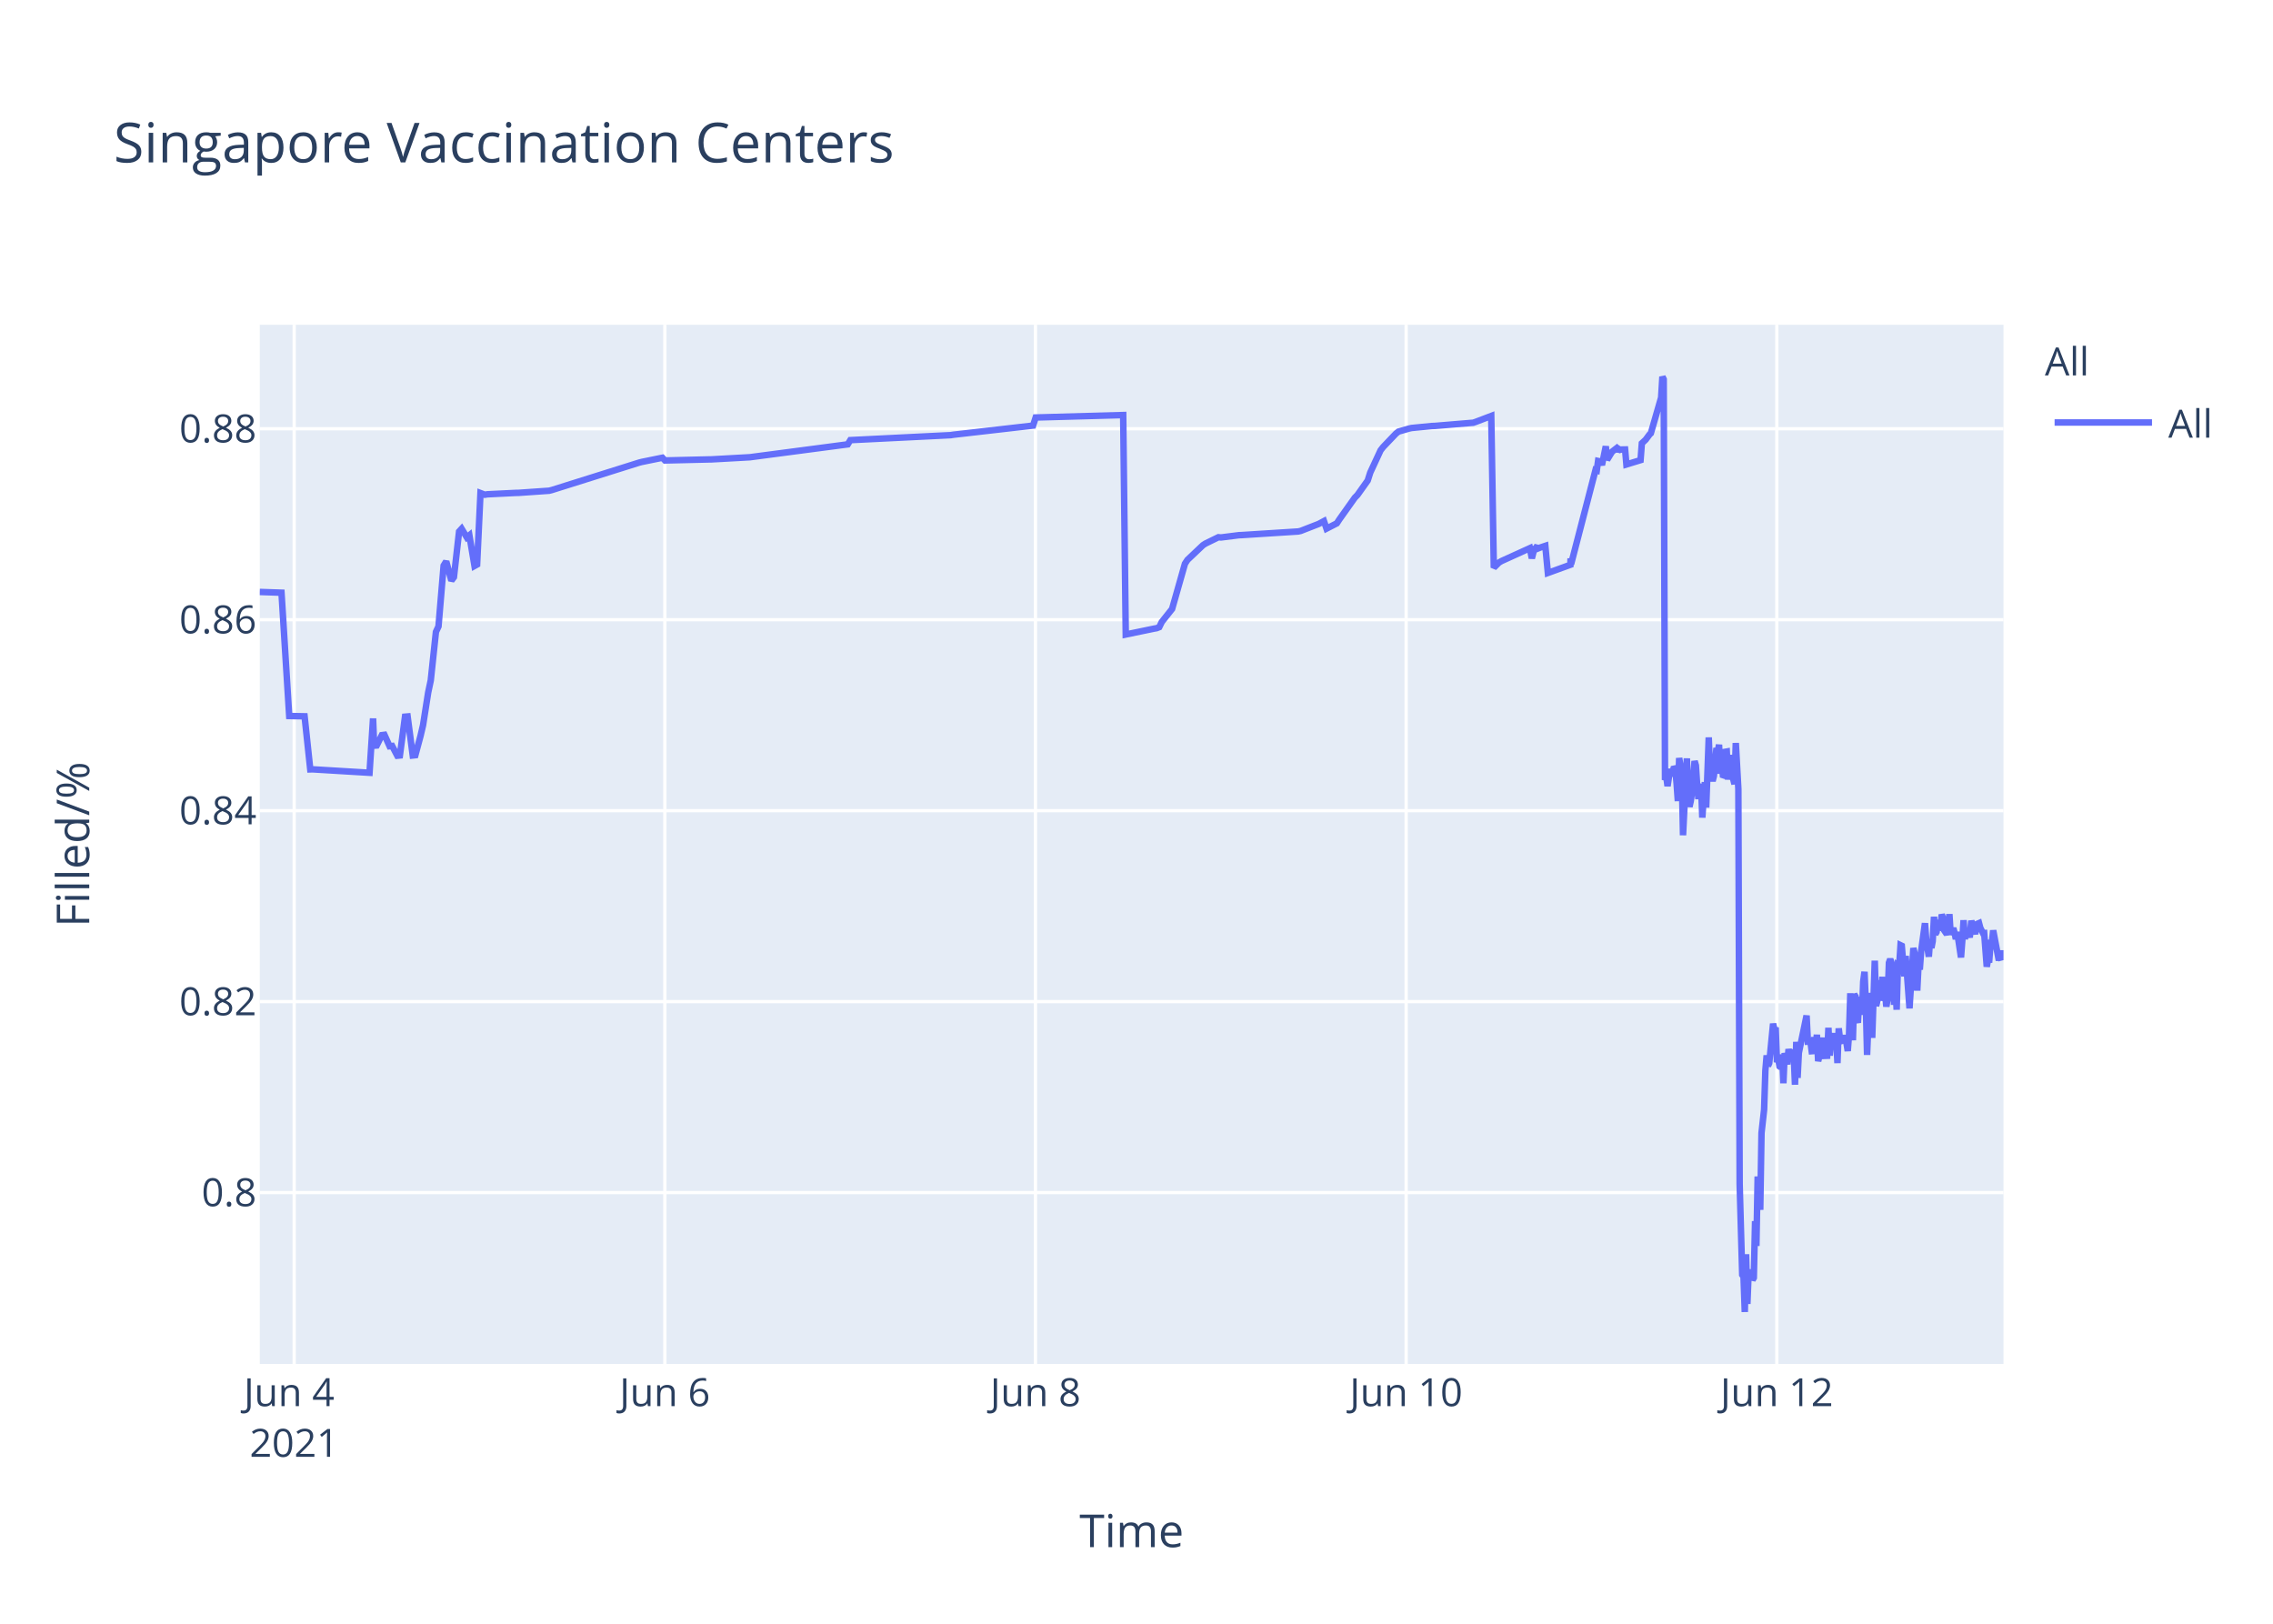
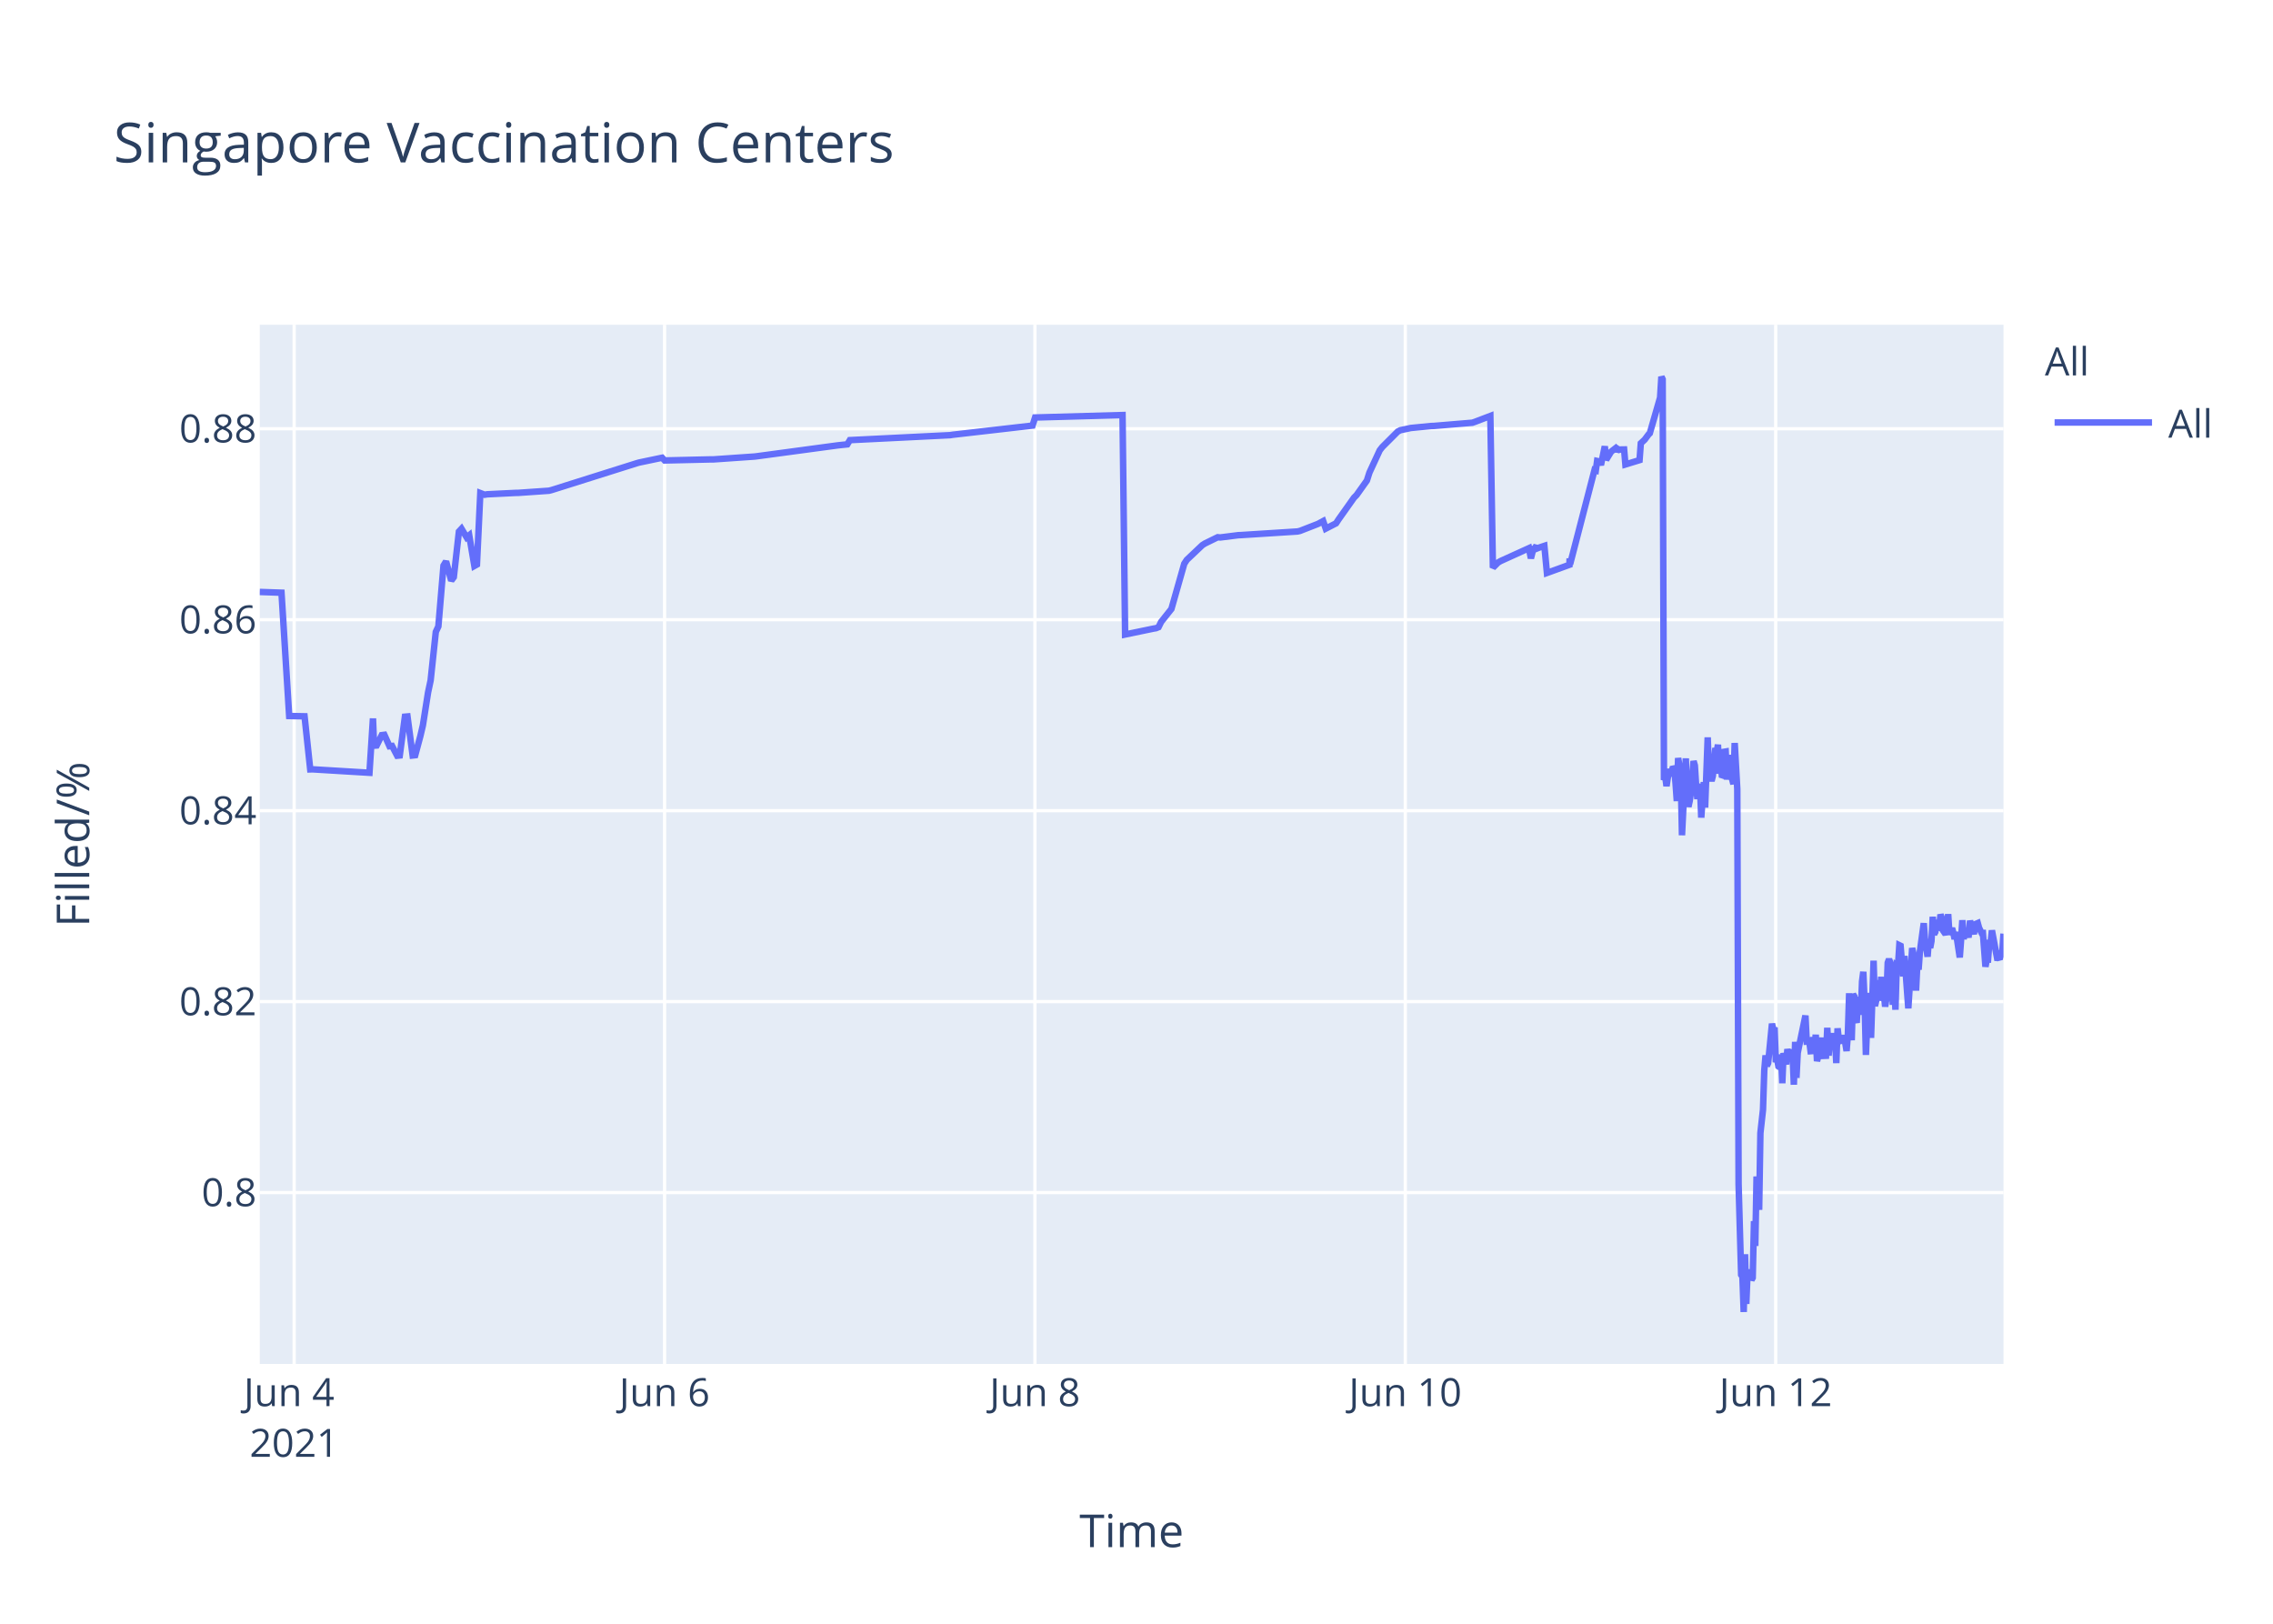
<svg xmlns="http://www.w3.org/2000/svg" class="main-svg" width="700" height="500" style="" viewBox="0 0 700 500">
  <rect x="0" y="0" width="700" height="500" style="fill: rgb(255, 255, 255); fill-opacity: 1;" />
-   <defs id="defs-345f1d">
+   <defs id="defs-bcd6ea">
    <g class="clips">
-       <clipPath id="clip345f1dxyplot" class="plotclip">
+       <clipPath id="clipbcd6eaxyplot" class="plotclip">
        <rect width="537" height="320" />
      </clipPath>
-       <clipPath class="axesclip" id="clip345f1dx">
+       <clipPath class="axesclip" id="clipbcd6eax">
        <rect x="80" y="0" width="537" height="500" />
      </clipPath>
-       <clipPath class="axesclip" id="clip345f1dy">
+       <clipPath class="axesclip" id="clipbcd6eay">
        <rect x="0" y="100" width="700" height="320" />
      </clipPath>
-       <clipPath class="axesclip" id="clip345f1dxy">
+       <clipPath class="axesclip" id="clipbcd6eaxy">
        <rect x="80" y="100" width="537" height="320" />
      </clipPath>
    </g>
    <g class="gradients" />
  </defs>
  <g class="bglayer">
    <rect class="bg" x="80" y="100" width="537" height="320" style="fill: rgb(229, 236, 246); fill-opacity: 1; stroke-width: 0;" />
  </g>
  <g class="layer-below">
    <g class="imagelayer" />
    <g class="shapelayer" />
  </g>
  <g class="cartesianlayer">
    <g class="subplot xy">
      <g class="layer-subplot">
        <g class="shapelayer" />
        <g class="imagelayer" />
      </g>
      <g class="gridlayer">
        <g class="x">
-           <path class="xgrid crisp" transform="translate(90.6,0)" d="M0,100v320" style="stroke: rgb(255, 255, 255); stroke-opacity: 1; stroke-width: 1px;" />
-           <path class="xgrid crisp" transform="translate(204.75,0)" d="M0,100v320" style="stroke: rgb(255, 255, 255); stroke-opacity: 1; stroke-width: 1px;" />
-           <path class="xgrid crisp" transform="translate(318.89,0)" d="M0,100v320" style="stroke: rgb(255, 255, 255); stroke-opacity: 1; stroke-width: 1px;" />
-           <path class="xgrid crisp" transform="translate(433.04,0)" d="M0,100v320" style="stroke: rgb(255, 255, 255); stroke-opacity: 1; stroke-width: 1px;" />
-           <path class="xgrid crisp" transform="translate(547.19,0)" d="M0,100v320" style="stroke: rgb(255, 255, 255); stroke-opacity: 1; stroke-width: 1px;" />
+           <path class="xgrid crisp" transform="translate(90.59,0)" d="M0,100v320" style="stroke: rgb(255, 255, 255); stroke-opacity: 1; stroke-width: 1px;" />
+           <path class="xgrid crisp" transform="translate(204.66,0)" d="M0,100v320" style="stroke: rgb(255, 255, 255); stroke-opacity: 1; stroke-width: 1px;" />
+           <path class="xgrid crisp" transform="translate(318.72,0)" d="M0,100v320" style="stroke: rgb(255, 255, 255); stroke-opacity: 1; stroke-width: 1px;" />
+           <path class="xgrid crisp" transform="translate(432.78,0)" d="M0,100v320" style="stroke: rgb(255, 255, 255); stroke-opacity: 1; stroke-width: 1px;" />
+           <path class="xgrid crisp" transform="translate(546.85,0)" d="M0,100v320" style="stroke: rgb(255, 255, 255); stroke-opacity: 1; stroke-width: 1px;" />
        </g>
        <g class="y">
          <path class="ygrid crisp" transform="translate(0,367.23)" d="M80,0h537" style="stroke: rgb(255, 255, 255); stroke-opacity: 1; stroke-width: 1px;" />
          <path class="ygrid crisp" transform="translate(0,308.43)" d="M80,0h537" style="stroke: rgb(255, 255, 255); stroke-opacity: 1; stroke-width: 1px;" />
          <path class="ygrid crisp" transform="translate(0,249.63)" d="M80,0h537" style="stroke: rgb(255, 255, 255); stroke-opacity: 1; stroke-width: 1px;" />
          <path class="ygrid crisp" transform="translate(0,190.83)" d="M80,0h537" style="stroke: rgb(255, 255, 255); stroke-opacity: 1; stroke-width: 1px;" />
          <path class="ygrid crisp" transform="translate(0,132.03)" d="M80,0h537" style="stroke: rgb(255, 255, 255); stroke-opacity: 1; stroke-width: 1px;" />
        </g>
      </g>
      <g class="zerolinelayer" />
      <path class="xlines-below" />
      <path class="ylines-below" />
      <g class="overlines-below" />
      <g class="xaxislayer-below" />
      <g class="yaxislayer-below" />
      <g class="overaxes-below" />
-       <g class="plot" transform="translate(80,100)" clip-path="url('#clip345f1dxyplot')">
+       <g class="plot" transform="translate(80,100)" clip-path="url('#clipbcd6eaxyplot')">
        <g class="scatterlayer mlayer">
-           <g class="trace scatter trace4a6205" style="stroke-miterlimit: 2; opacity: 1;">
+           <g class="trace scatter trace232c0a" style="stroke-miterlimit: 2; opacity: 1;">
            <g class="fills" />
            <g class="errorbars" />
            <g class="lines">
-               <path class="js-line" d="M0,82.28L6.69,82.51L9.07,120.48L13.8,120.57L15.55,136.92L16.29,136.9L33.8,137.96L34.89,121.23L35.22,129.62L36.01,129.56L37.6,126.37L38.39,126.27L39.98,129.79L40.77,129.7L42.36,132.71L43.15,132.63L44.73,120.69L45.53,120.62L47.11,132.64L47.91,132.55L49.49,126.68L50.28,123.32L51.87,113.21L52.66,109.51L54.25,94.58L55.04,92.89L56.62,74.17L57.42,72.87L59,78.78L59.79,77.73L61.38,63.68L62.17,62.82L63.76,65.47L64.55,64.83L66.13,74.27L66.93,73.83L67.97,51.83L69.31,52.34L70.1,52.21L78.82,51.78L79.61,51.77L89.12,51.11L89.91,50.91L116.87,42.44L117.66,42.24L124,40.95L124.8,41.79L138.27,41.47L139.06,41.46L150.95,40.8L151.74,40.69L181.07,36.83L181.87,35.53L212.78,34L213.57,33.87L238.15,31.05L238.95,28.56L265.9,27.81L266.69,95.38L275.44,93.57L276.2,93.44L277,93.12L277.79,91.51L280.17,88.51L280.96,87.52L284.92,73.59L285.71,72.39L290.47,67.88L291.26,67.37L295.23,65.43L296.02,65.5L301.57,64.8L302.36,64.77L319.8,63.66L320.59,63.48L326.14,61.32L326.93,60.89L327.73,60.46L328.52,62.78L331.69,61.15L332.48,59.94L337.24,53.24L338.03,52.44L341.2,47.98L341.99,45.51L345.17,38.66L345.96,37.65L349.92,33.5L350.71,32.89L353.89,31.98L354.68,31.8L361.02,31.18L361.81,31.16L373.7,30.17L374.49,29.9L379.25,28.09L380.04,74.81L381.63,73.22L382.42,72.76L391.14,68.8L391.75,71.93L392.69,68.25L392.73,69.25L393.48,67.95L393.52,68.94L394.31,68.62L395.9,68.09L396.69,76.43L403.63,73.91L403.66,72.31L403.7,72.03L403.83,73.74L411.36,44.74L411.75,44.87L412.15,41.95L412.94,42.12L413.34,43.2L414.53,37.43L414.93,41.6L416.11,39.66L416.51,39.05L417.7,38.13L418.1,38.96L418.49,38.26L418.89,38.53L419.28,38.42L420.47,38.4L420.87,43.02L425.23,41.69L425.63,36.5L426.42,35.76L426.81,35.39L428,33.79L428.4,33.41L431.57,22.43L431.96,16L432.36,16.8L432.76,140.18L433.16,139.22L433.55,142.07L434.34,136.79L434.74,138.99L435.54,136.15L435.93,136.63L436.33,141.25L436.72,146.68L437.12,133.42L437.91,138.09L438.31,157.2L439.5,133.53L439.89,145.44L440.29,148.42L440.69,146.68L441.08,144.02L441.87,134.36L442.27,135.71L442.67,141.84L443.06,146.05L443.46,142.1L443.86,141.74L444.25,151.77L445.04,140.84L445.44,148.68L446.23,127.07L446.63,137.58L447.42,140.49L447.82,138.92L448.61,130.34L449.01,131.67L449.4,129.31L449.8,138.25L450.2,134.05L450.59,138.68L450.99,138.81L451.39,131.49L451.78,131.42L452.18,140.05L452.97,132.48L453.37,138.41L454.16,141.46L454.56,128.79L455.35,142.96L455.75,264.58L456.54,292.55L456.94,293.12L457.33,304L457.73,286.22L458.13,301.52L458.52,291.75L458.92,292.1L459.31,291.07L459.71,294.16L460.11,293.46L460.5,276.02L460.9,283.67L461.3,262.28L462.09,272.54L462.48,248.89L463.28,241.71L463.67,229.6L464.07,224.98L464.47,228.24L464.86,227.36L466.05,215.22L466.45,217.06L466.84,216.4L467.24,227.08L467.64,226.08L468.03,228.38L468.43,228.68L468.83,224.72L469.22,233.57L469.62,224.28L470.41,227.75L470.81,223.07L471.6,226.33L472,223.26L472.39,224.52L472.79,234.01L473.19,220.81L473.59,231.91L473.98,224.2L476.36,212.72L476.76,220.76L477.55,220.72L477.94,223.7L478.34,223.67L478.74,219.37L479.13,223.08L479.53,218.62L479.92,226.76L480.32,225.2L480.72,224.19L481.11,219.51L481.51,225.16L482.7,225.11L483.09,216.49L483.49,225.05L483.89,220.43L484.28,220.57L484.68,218.19L485.08,220.92L485.48,219.84L485.87,227.36L486.26,216.65L486.66,220.1L487.06,220.01L487.85,220.98L488.25,218.78L489.04,223.64L489.43,218.66L489.83,205.85L490.23,215.25L490.62,220.32L491.02,206.18L491.42,206.81L491.81,214.16L492.21,214.11L492.61,206.99L493.41,212.47L493.8,202.23L494.2,199.24L494.59,208.71L494.99,224.84L495.38,215.2L495.78,214.49L496.18,205.74L496.57,219.6L497.36,195.82L497.76,209.77L498.15,208.24L498.55,203.32L498.95,202.05L499.34,205.17L499.74,200.81L500.14,208.16L500.53,206.35L500.93,209.96L501.33,207.44L501.72,196.45L502.12,195.36L502.52,196.45L503.31,209.39L503.7,202.33L504.1,210.92L504.5,197.09L504.89,197.31L505.29,191.05L505.68,191.24L506.08,196.07L506.48,200.65L506.87,194.37L508.06,210.5L508.46,204.27L509.25,191.94L509.65,193.62L510.05,197L510.44,205.03L510.84,197.14L511.23,198.57L511.63,192.99L512.82,184.28L513.22,189.51L514.01,194.59L514.41,189.23L514.8,191.91L515.2,189.81L515.6,182.31L515.99,187.7L516.39,187L516.78,183.28L517.18,186.18L517.58,185.69L517.98,181.61L518.37,182.61L518.77,186.54L519.56,187.68L519.96,186.58L520.35,181.49L520.75,187.81L521.54,185.81L521.94,187.22L522.33,189.17L522.74,187L523.92,194.82L524.32,189.57L524.71,183.36L525.11,189.2L525.51,186.45L525.9,187.34L526.3,187.88L526.69,187.85L527.09,183.53L528.28,187.65L528.68,184.59L529.47,184.25L529.86,185.71L530.66,187.3L531.05,187.29L531.85,197.68L532.24,195.53L532.64,195.52L533.04,190.33L533.43,190.33L533.83,186.49L535.42,194.95L535.81,194.95L536.21,195.4L536.6,193.58L537,193.58" style="vector-effect: non-scaling-stroke; fill: none; stroke: rgb(99, 110, 250); stroke-opacity: 1; stroke-width: 2px; opacity: 1;" />
+               <path class="js-line" d="M0,82.28L6.69,82.51L9.06,120.48L13.79,120.57L15.54,136.92L16.28,136.9L33.78,137.96L34.86,121.23L35.2,129.62L35.99,129.56L37.57,126.37L38.37,126.27L39.95,129.79L40.74,129.7L42.32,132.71L43.11,132.63L44.7,120.69L45.49,120.62L47.08,132.64L47.87,132.55L49.45,126.68L50.24,123.32L51.83,113.21L52.62,109.51L54.21,94.58L55,92.89L56.58,74.17L57.37,72.87L58.96,78.78L59.75,77.73L61.33,63.68L62.13,62.82L63.71,65.47L64.5,64.83L66.09,74.27L66.88,73.83L67.92,51.83L69.25,52.34L70.05,52.21L78.76,51.78L79.55,51.77L89.06,51.11L89.85,50.91L115.99,42.67L116.78,42.44L123.91,40.95L124.7,41.79L138.96,41.46L139.75,41.46L152.43,40.58L153.22,40.48L177.77,37.17L178.56,37.08L180.94,36.83L181.73,35.53L212.63,34L213.42,33.87L237.98,31.05L238.77,28.56L265.7,27.81L266.49,95.38L275.23,93.57L276,93.44L276.79,93.12L277.58,91.51L279.96,88.51L280.75,87.52L284.71,73.59L285.5,72.39L290.26,67.88L291.05,67.37L295.01,65.43L295.8,65.5L301.35,64.8L302.14,64.77L319.57,63.66L320.36,63.48L325.9,61.32L326.69,60.89L327.49,60.46L328.28,62.78L331.45,61.15L332.24,59.94L336.99,53.24L337.78,52.44L340.95,47.98L341.74,45.51L344.91,38.66L345.7,37.65L350.46,32.89L351.28,32.47L353.63,31.98L354.42,31.8L360.75,31.18L361.55,31.16L373.43,30.17L374.22,29.9L378.97,28.09L379.76,74.81L381.35,73.22L382.14,72.76L390.86,68.8L391.46,71.93L392.4,68.25L392.44,69.25L393.2,67.95L393.23,68.94L394.02,68.62L395.61,68.09L396.4,76.43L403.34,73.91L403.37,72.31L403.41,72.03L403.53,73.74L411.05,44.74L411.45,44.87L411.85,41.95L412.64,42.12L413.03,43.2L414.22,37.43L414.62,41.6L415.81,39.66L416.2,39.05L417.39,38.13L417.79,38.96L418.19,38.26L418.58,38.53L418.98,38.42L420.17,38.4L420.56,43.02L424.92,41.69L425.31,36.5L426.1,35.76L426.5,35.39L427.69,33.79L428.08,33.41L431.25,22.43L431.65,16L432.04,16.8L432.44,140.18L432.84,139.22L433.23,142.07L434.02,136.79L434.42,138.99L435.22,136.15L435.61,136.63L436.01,141.25L436.4,146.68L436.8,133.42L437.59,138.09L437.99,157.2L439.17,133.53L439.57,145.44L439.97,148.42L440.36,146.68L440.76,144.02L441.55,134.36L441.95,135.71L442.34,141.84L442.74,146.05L443.13,142.1L443.53,141.74L443.92,151.77L444.72,140.84L445.11,148.68L445.91,127.07L446.3,137.58L447.1,140.49L447.49,138.92L448.28,130.34L448.68,131.67L449.07,129.31L449.47,138.25L449.87,134.05L450.26,138.68L450.66,138.81L451.05,131.49L451.45,131.42L451.85,140.05L452.64,132.48L453.04,138.41L453.83,141.46L454.22,128.79L455.02,142.96L455.42,264.58L456.21,292.55L456.6,293.12L457,304L457.4,286.22L457.79,301.52L458.19,291.75L458.58,292.1L458.98,291.07L459.38,294.16L459.77,293.46L460.17,276.02L460.56,283.67L460.96,262.28L461.75,272.54L462.14,248.89L462.94,241.71L463.33,229.6L463.73,224.98L464.13,228.24L464.52,227.36L465.71,215.22L466.11,217.06L466.5,216.4L466.9,227.08L467.29,226.08L467.69,228.38L468.09,228.68L468.48,224.72L468.88,233.57L469.27,224.28L470.07,227.75L470.46,223.07L471.26,226.33L471.65,223.26L472.05,224.52L472.44,234.01L472.84,220.81L473.24,231.91L473.63,224.2L476.01,212.72L476.41,220.76L477.2,220.72L477.59,223.7L477.99,223.67L478.38,219.37L478.78,223.08L479.18,218.62L479.57,226.76L479.97,225.2L480.36,224.19L480.76,219.51L481.16,225.16L482.34,225.11L482.74,216.49L483.14,225.05L483.53,220.43L483.93,220.57L484.32,218.19L484.72,220.92L485.12,219.84L485.51,227.36L485.91,216.65L486.3,220.1L486.7,220.01L487.49,220.98L487.89,218.78L488.68,223.64L489.07,218.66L489.47,205.85L489.87,215.25L490.26,220.32L490.66,206.18L491.06,206.81L491.45,214.16L491.85,214.11L492.25,206.99L493.04,212.47L493.44,202.23L493.83,199.24L494.23,208.71L494.63,224.84L495.02,215.2L495.41,214.49L495.81,205.74L496.21,219.6L497,195.82L497.39,209.77L497.79,208.24L498.18,203.32L498.58,202.05L498.98,205.17L499.37,200.81L499.77,208.16L500.17,206.35L500.56,209.96L500.96,207.44L501.35,196.45L501.75,195.36L502.15,196.45L502.94,209.39L503.33,202.33L503.73,210.92L504.13,197.09L504.52,197.31L504.92,191.05L505.31,191.24L505.71,196.07L506.11,200.65L506.5,194.37L507.69,210.5L508.09,204.27L508.88,191.94L509.27,193.62L509.67,197L510.07,205.03L510.46,197.14L510.86,198.57L511.26,192.99L512.45,184.28L512.84,189.51L513.63,194.59L514.03,189.23L514.42,191.91L514.82,189.81L515.22,182.31L515.61,187.7L516.01,187L516.4,183.28L516.8,186.18L517.2,185.69L517.6,181.61L517.99,182.61L518.39,186.54L519.18,187.68L519.57,186.58L519.97,181.49L520.36,187.81L521.16,185.81L521.55,187.22L521.95,189.17L522.35,187L523.54,194.82L523.93,189.57L524.33,183.36L524.72,189.2L525.12,186.45L525.52,187.34L525.91,187.88L526.31,187.85L526.7,183.53L527.89,187.65L528.29,184.59L529.08,184.25L529.48,185.71L530.27,187.3L530.66,187.29L531.45,197.68L531.85,195.53L532.25,195.52L532.64,190.33L533.04,190.33L533.44,186.49L535.02,194.95L535.42,194.95L535.81,195.4L536.21,193.58L536.61,193.58L537,187.5" style="vector-effect: non-scaling-stroke; fill: none; stroke: rgb(99, 110, 250); stroke-opacity: 1; stroke-width: 2px; opacity: 1;" />
            </g>
            <g class="points" />
            <g class="text" />
          </g>
        </g>
      </g>
      <g class="overplot" />
      <path class="xlines-above crisp" d="M0,0" style="fill: none;" />
      <path class="ylines-above crisp" d="M0,0" style="fill: none;" />
      <g class="overlines-above" />
      <g class="xaxislayer-above">
        <g class="xtick">
-           <text text-anchor="middle" x="0" y="433" transform="translate(90.6,0)" style="font-family: 'Open Sans', verdana, arial, sans-serif; font-size: 12px; fill: rgb(42, 63, 95); fill-opacity: 1; white-space: pre;">
+           <text text-anchor="middle" x="0" y="433" transform="translate(90.59,0)" style="font-family: 'Open Sans', verdana, arial, sans-serif; font-size: 12px; fill: rgb(42, 63, 95); fill-opacity: 1; white-space: pre;">
            <tspan class="line" dy="0em" x="0" y="433">Jun 4</tspan>
            <tspan class="line" dy="1.3em" x="0" y="433">2021</tspan>
          </text>
        </g>
        <g class="xtick">
-           <text text-anchor="middle" x="0" y="433" transform="translate(204.75,0)" style="font-family: 'Open Sans', verdana, arial, sans-serif; font-size: 12px; fill: rgb(42, 63, 95); fill-opacity: 1; white-space: pre;">Jun 6</text>
+           <text text-anchor="middle" x="0" y="433" transform="translate(204.66,0)" style="font-family: 'Open Sans', verdana, arial, sans-serif; font-size: 12px; fill: rgb(42, 63, 95); fill-opacity: 1; white-space: pre;">Jun 6</text>
        </g>
        <g class="xtick">
-           <text text-anchor="middle" x="0" y="433" transform="translate(318.89,0)" style="font-family: 'Open Sans', verdana, arial, sans-serif; font-size: 12px; fill: rgb(42, 63, 95); fill-opacity: 1; white-space: pre;">Jun 8</text>
+           <text text-anchor="middle" x="0" y="433" transform="translate(318.72,0)" style="font-family: 'Open Sans', verdana, arial, sans-serif; font-size: 12px; fill: rgb(42, 63, 95); fill-opacity: 1; white-space: pre;">Jun 8</text>
        </g>
        <g class="xtick">
-           <text text-anchor="middle" x="0" y="433" transform="translate(433.04,0)" style="font-family: 'Open Sans', verdana, arial, sans-serif; font-size: 12px; fill: rgb(42, 63, 95); fill-opacity: 1; white-space: pre;">Jun 10</text>
+           <text text-anchor="middle" x="0" y="433" transform="translate(432.78,0)" style="font-family: 'Open Sans', verdana, arial, sans-serif; font-size: 12px; fill: rgb(42, 63, 95); fill-opacity: 1; white-space: pre;">Jun 10</text>
        </g>
        <g class="xtick">
-           <text text-anchor="middle" x="0" y="433" transform="translate(547.19,0)" style="font-family: 'Open Sans', verdana, arial, sans-serif; font-size: 12px; fill: rgb(42, 63, 95); fill-opacity: 1; white-space: pre;">Jun 12</text>
+           <text text-anchor="middle" x="0" y="433" transform="translate(546.85,0)" style="font-family: 'Open Sans', verdana, arial, sans-serif; font-size: 12px; fill: rgb(42, 63, 95); fill-opacity: 1; white-space: pre;">Jun 12</text>
        </g>
      </g>
      <g class="yaxislayer-above">
        <g class="ytick">
          <text text-anchor="end" x="79" y="4.2" transform="translate(0,367.23)" style="font-family: 'Open Sans', verdana, arial, sans-serif; font-size: 12px; fill: rgb(42, 63, 95); fill-opacity: 1; white-space: pre;">0.8</text>
        </g>
        <g class="ytick">
          <text text-anchor="end" x="79" y="4.2" transform="translate(0,308.43)" style="font-family: 'Open Sans', verdana, arial, sans-serif; font-size: 12px; fill: rgb(42, 63, 95); fill-opacity: 1; white-space: pre;">0.82</text>
        </g>
        <g class="ytick">
          <text text-anchor="end" x="79" y="4.2" transform="translate(0,249.63)" style="font-family: 'Open Sans', verdana, arial, sans-serif; font-size: 12px; fill: rgb(42, 63, 95); fill-opacity: 1; white-space: pre;">0.84</text>
        </g>
        <g class="ytick">
          <text text-anchor="end" x="79" y="4.2" transform="translate(0,190.83)" style="font-family: 'Open Sans', verdana, arial, sans-serif; font-size: 12px; fill: rgb(42, 63, 95); fill-opacity: 1; white-space: pre;">0.86</text>
        </g>
        <g class="ytick">
          <text text-anchor="end" x="79" y="4.2" transform="translate(0,132.03)" style="font-family: 'Open Sans', verdana, arial, sans-serif; font-size: 12px; fill: rgb(42, 63, 95); fill-opacity: 1; white-space: pre;">0.88</text>
        </g>
      </g>
      <g class="overaxes-above" />
    </g>
  </g>
  <g class="polarlayer" />
  <g class="ternarylayer" />
  <g class="geolayer" />
  <g class="funnelarealayer" />
  <g class="pielayer" />
  <g class="treemaplayer" />
  <g class="sunburstlayer" />
  <g class="glimages" />
-   <defs id="topdefs-345f1d">
+   <defs id="topdefs-bcd6ea">
    <g class="clips" />
-     <clipPath id="legend345f1d">
+     <clipPath id="legendbcd6ea">
      <rect width="60" height="45" x="0" y="0" />
    </clipPath>
  </defs>
  <g class="layer-above">
    <g class="imagelayer" />
    <g class="shapelayer" />
  </g>
  <g class="infolayer">
    <g class="legend" pointer-events="all" transform="translate(627.74,100)">
      <rect class="bg" shape-rendering="crispEdges" width="60" height="45" x="0" y="0" style="stroke: rgb(68, 68, 68); stroke-opacity: 1; fill: rgb(255, 255, 255); fill-opacity: 1; stroke-width: 0px;" />
-       <g class="scrollbox" transform="" clip-path="url('#legend345f1d')">
+       <g class="scrollbox" transform="" clip-path="url('#legendbcd6ea')">
        <text class="legendtitletext" text-anchor="start" x="2" y="15.6" style="font-family: 'Open Sans', verdana, arial, sans-serif; font-size: 12px; fill: rgb(42, 63, 95); fill-opacity: 1; white-space: pre;">All</text>
        <g class="groups" transform="">
          <g class="traces" transform="translate(0,30.1)" style="opacity: 1;">
            <text class="legendtext" text-anchor="start" x="40" y="4.68" style="font-family: 'Open Sans', verdana, arial, sans-serif; font-size: 12px; fill: rgb(42, 63, 95); fill-opacity: 1; white-space: pre;">All</text>
            <g class="layers" style="opacity: 1;">
              <g class="legendfill" />
              <g class="legendlines">
                <path class="js-line" d="M5,0h30" style="fill: none; stroke: rgb(99, 110, 250); stroke-opacity: 1; stroke-width: 2px;" />
              </g>
              <g class="legendsymbols">
                <g class="legendpoints" />
              </g>
            </g>
            <rect class="legendtoggle" x="0" y="-9.5" width="54.891" height="19" style="fill: rgb(0, 0, 0); fill-opacity: 0;" />
          </g>
        </g>
      </g>
      <rect class="scrollbar" rx="20" ry="3" width="0" height="0" x="0" y="0" style="fill: rgb(128, 139, 164); fill-opacity: 1;" />
    </g>
    <g class="g-gtitle">
      <text class="gtitle" x="35" y="50" text-anchor="start" dy="0em" style="font-family: 'Open Sans', verdana, arial, sans-serif; font-size: 17px; fill: rgb(42, 63, 95); opacity: 1; font-weight: normal; white-space: pre;">Singapore Vaccination Centers</text>
    </g>
    <g class="g-xtitle">
      <text class="xtitle" x="348.5" y="476.409" text-anchor="middle" style="font-family: 'Open Sans', verdana, arial, sans-serif; font-size: 14px; fill: rgb(42, 63, 95); opacity: 1; font-weight: normal; white-space: pre;">Time</text>
    </g>
    <g class="g-ytitle">
      <text class="ytitle" transform="rotate(-90,27.48125,260)" x="27.481" y="260" text-anchor="middle" style="font-family: 'Open Sans', verdana, arial, sans-serif; font-size: 14px; fill: rgb(42, 63, 95); opacity: 1; font-weight: normal; white-space: pre;">Filled/%</text>
    </g>
  </g>
</svg>
